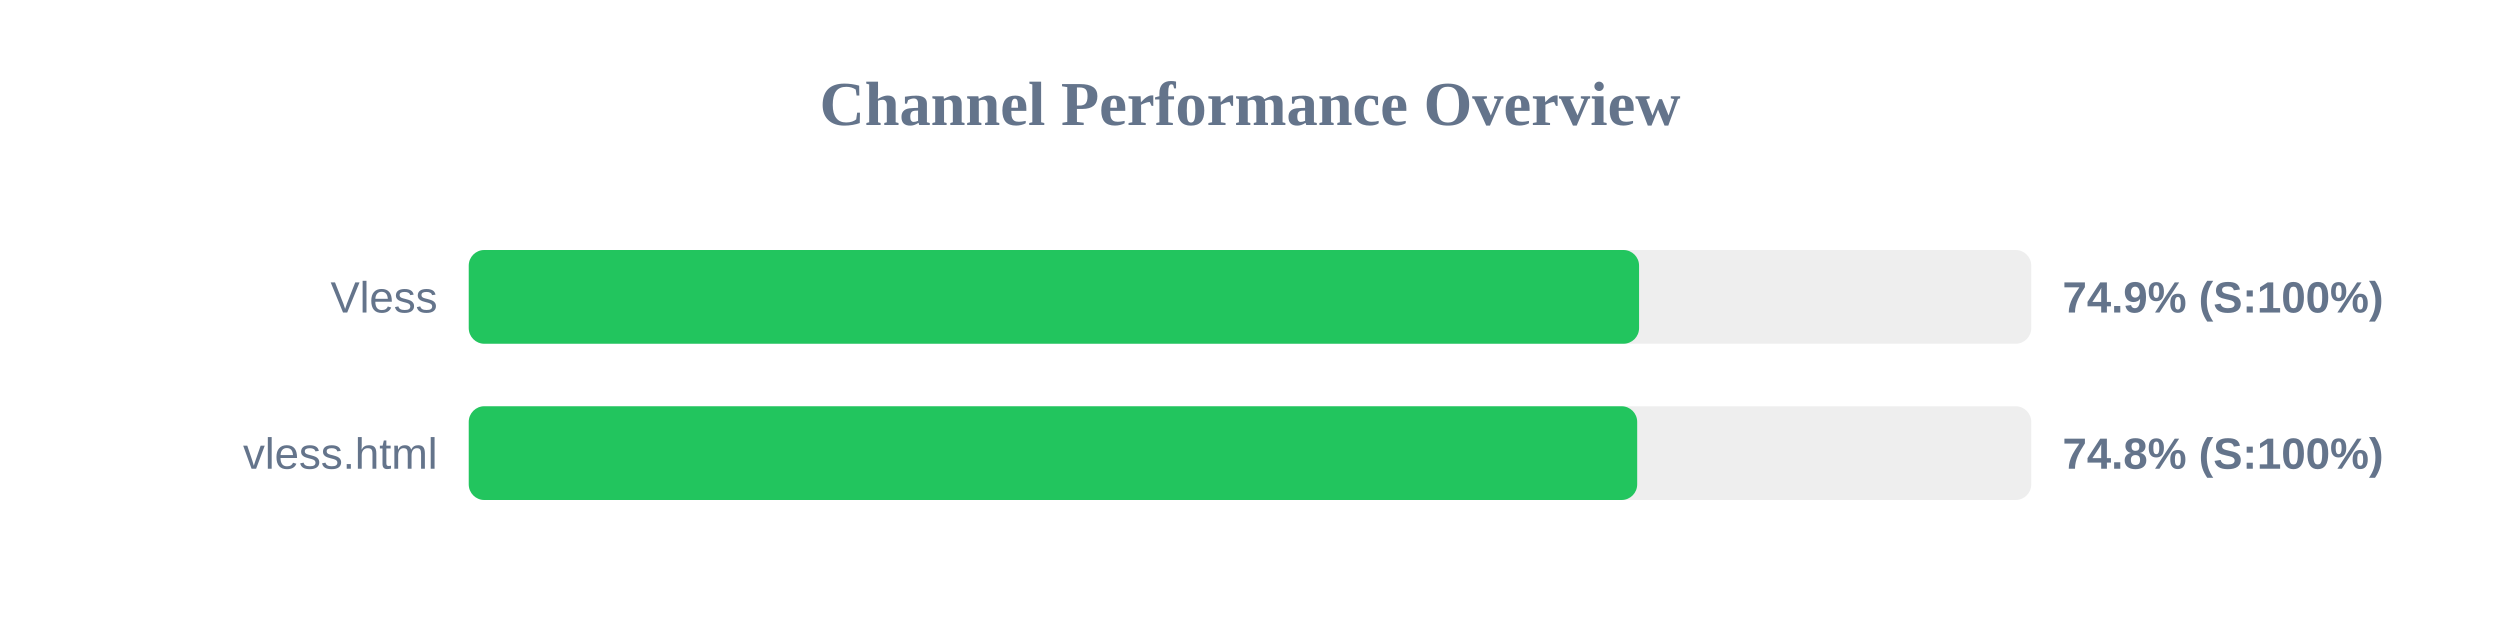
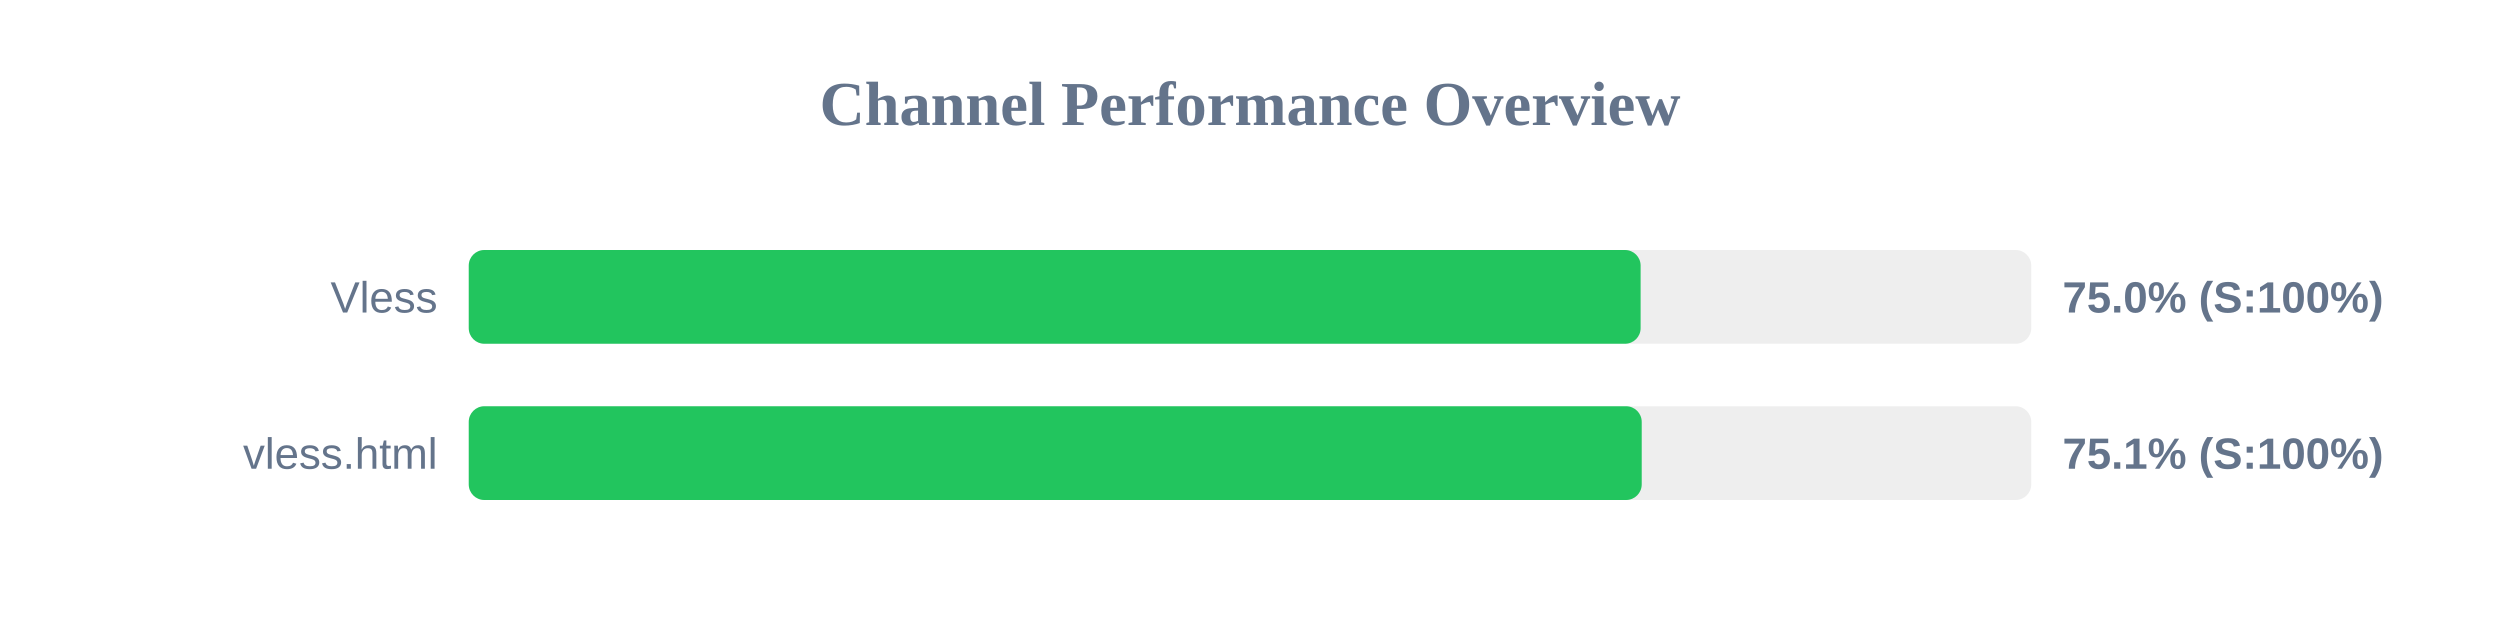
<svg xmlns="http://www.w3.org/2000/svg" width="800" height="200" version="1.1">
  <style>
        .row { font: 14px Arial; fill: #64748b; }
        .score { font: bold 14px Arial; fill: #64748b; }
    </style>
  <text x="400" y="40" text-anchor="middle" font-size="20px" font-weight="bold" fill="#64748b">Channel Performance Overview</text>
  <rect x="150" y="80" width="500" height="30" fill="#eee" rx="5" />
-   <rect x="150" y="80" width="374.5" height="30" fill="#22c55e" rx="5" />
+   <rect x="150" y="80" width="375.0" height="30" fill="#22c55e" rx="5" />
  <text x="140" y="100" text-anchor="end" class="row">Vless</text>
-   <text x="660" y="100" text-anchor="start" class="score">74.9% (S:100%)</text>
+   <text x="660" y="100" text-anchor="start" class="score">75.0% (S:100%)</text>
  <rect x="150" y="130" width="500" height="30" fill="#eee" rx="5" />
-   <rect x="150" y="130" width="373.9" height="30" fill="#22c55e" rx="5" />
+   <rect x="150" y="130" width="375.35" height="30" fill="#22c55e" rx="5" />
  <text x="140" y="150" text-anchor="end" class="row">vless.html</text>
-   <text x="660" y="150" text-anchor="start" class="score">74.8% (S:100%)</text>
+   <text x="660" y="150" text-anchor="start" class="score">75.1% (S:100%)</text>
</svg>
